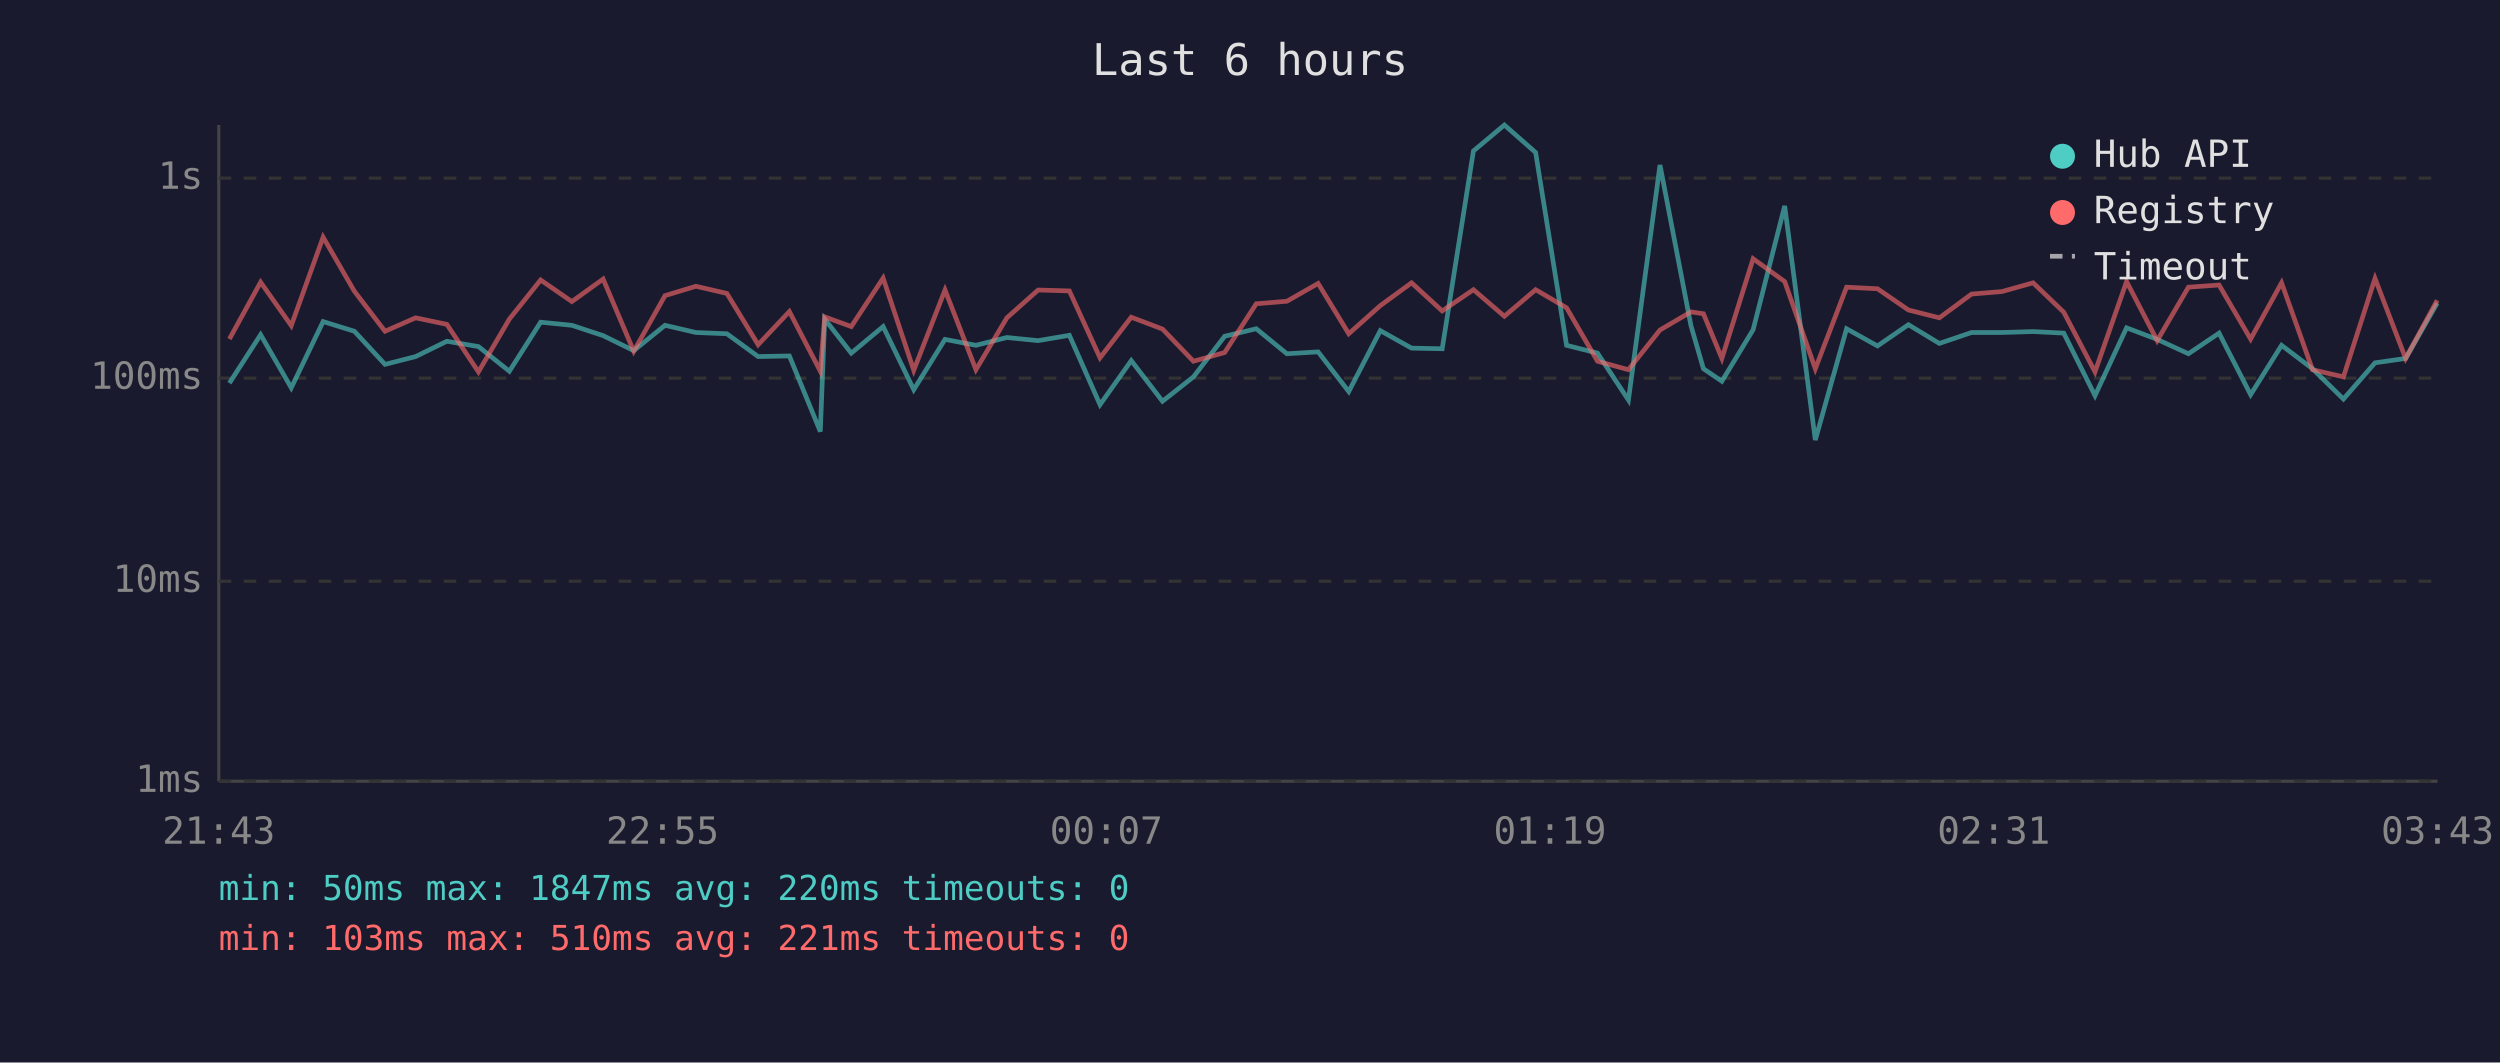
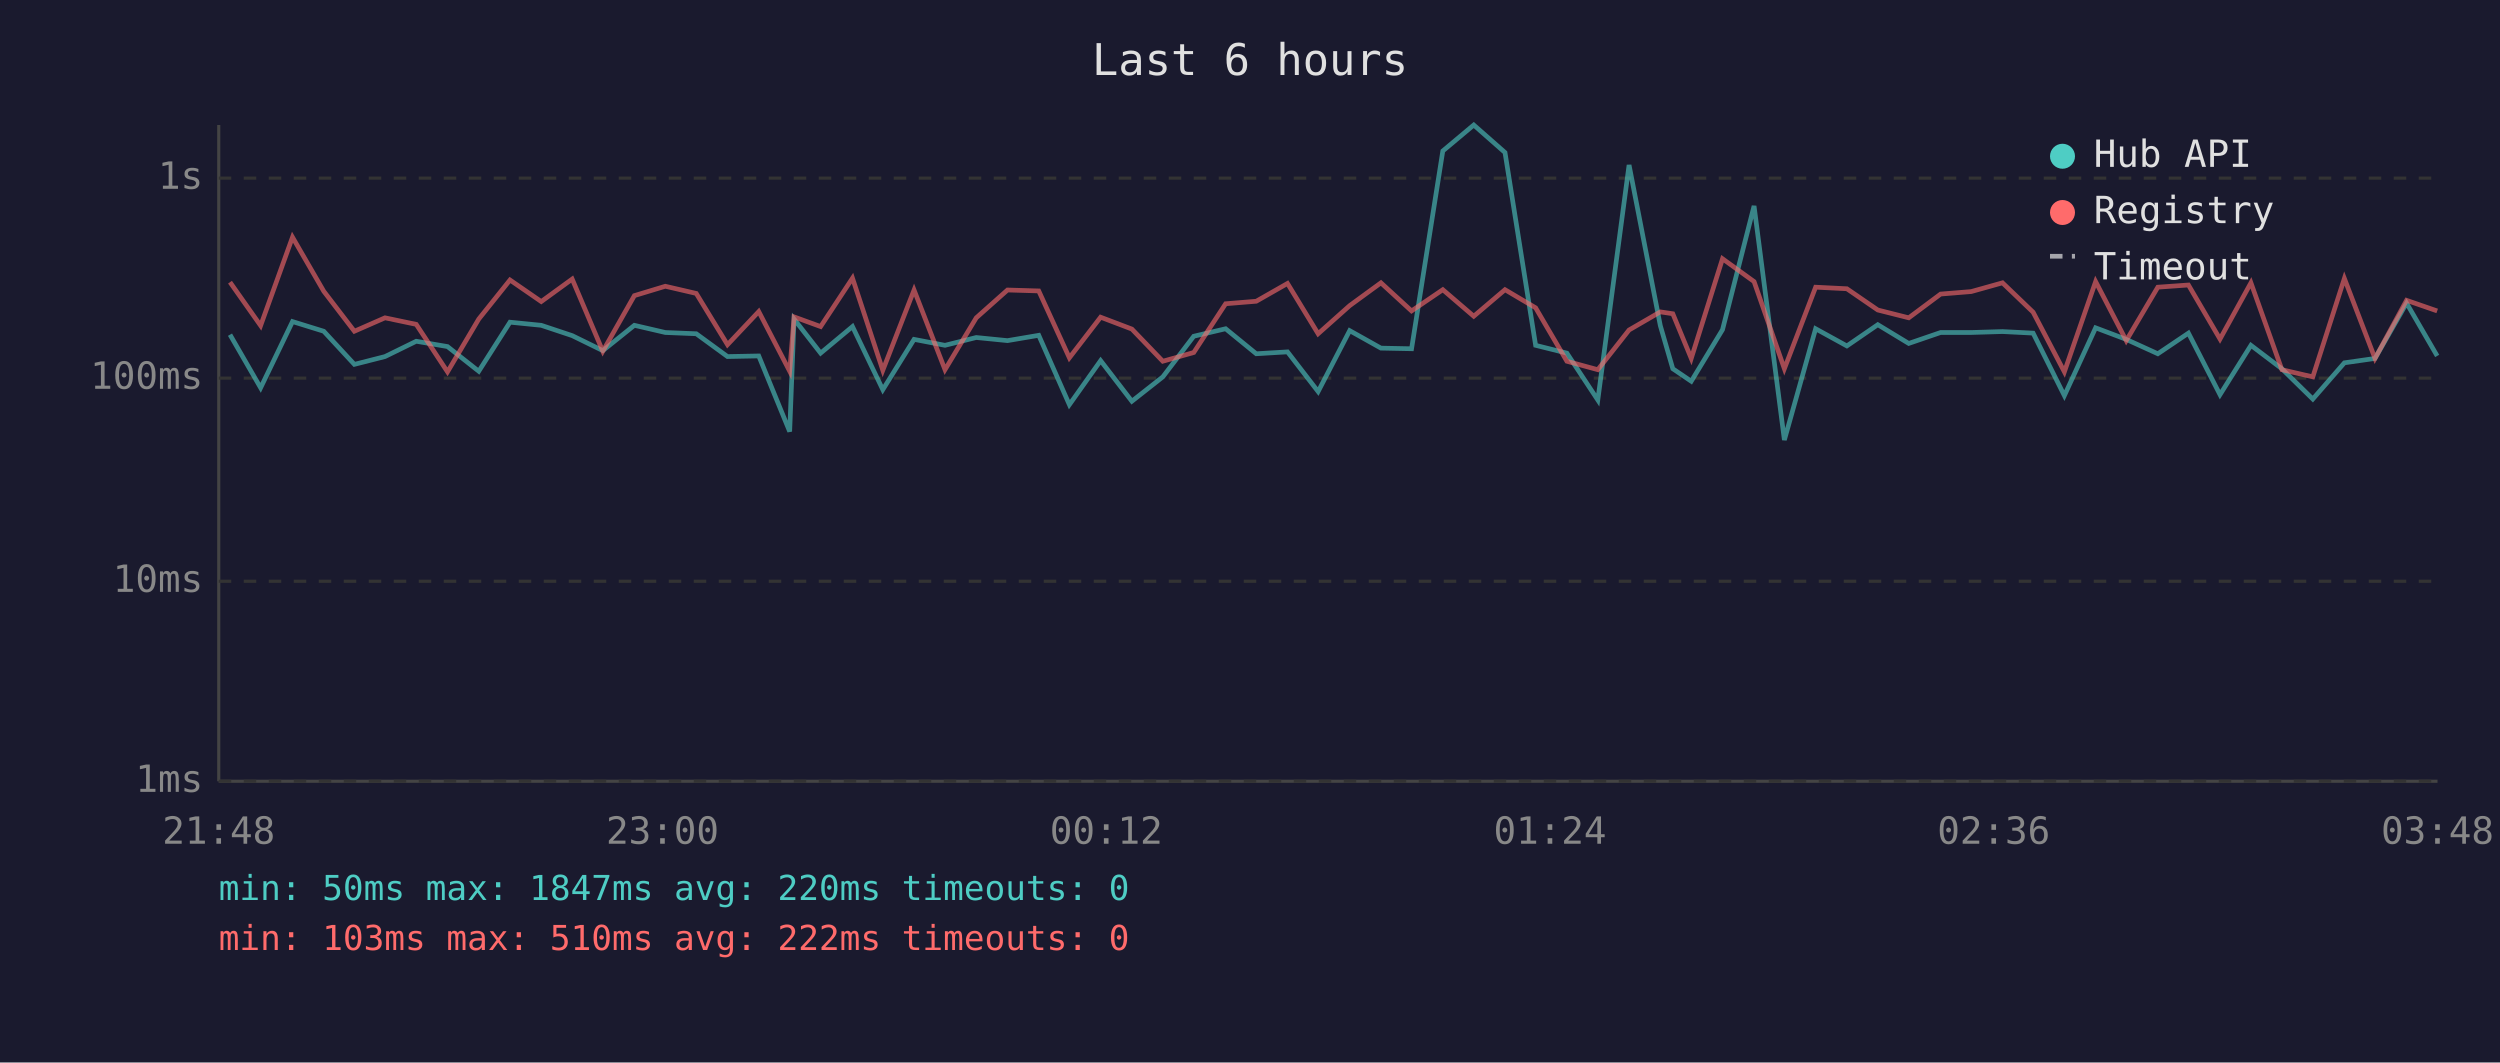
<svg xmlns="http://www.w3.org/2000/svg" viewBox="0 0 800 340" font-family="monospace" font-size="12">
  <rect width="800" height="340" fill="#1a1a2e" />
  <text x="400" y="24" fill="#e0e0e0" font-size="14" text-anchor="middle">Last 6 hours</text>
  <line x1="70" y1="40" x2="70" y2="250" stroke="#444" stroke-width="1" />
  <line x1="70" y1="250" x2="780" y2="250" stroke="#444" stroke-width="1" />
  <line x1="70" y1="250" x2="780" y2="250" stroke="#333" stroke-width="1" stroke-dasharray="4" />
  <text x="65" y="250" fill="#888" text-anchor="end" dominant-baseline="middle">1ms</text>
  <line x1="70" y1="186" x2="780" y2="186" stroke="#333" stroke-width="1" stroke-dasharray="4" />
  <text x="65" y="186" fill="#888" text-anchor="end" dominant-baseline="middle">10ms</text>
  <line x1="70" y1="121" x2="780" y2="121" stroke="#333" stroke-width="1" stroke-dasharray="4" />
  <text x="65" y="121" fill="#888" text-anchor="end" dominant-baseline="middle">100ms</text>
  <line x1="70" y1="57" x2="780" y2="57" stroke="#333" stroke-width="1" stroke-dasharray="4" />
  <text x="65" y="57" fill="#888" text-anchor="end" dominant-baseline="middle">1s</text>
-   <text x="70" y="270" fill="#888" text-anchor="middle">21:43</text>
-   <text x="212" y="270" fill="#888" text-anchor="middle">22:55</text>
-   <text x="354" y="270" fill="#888" text-anchor="middle">00:07</text>
-   <text x="496" y="270" fill="#888" text-anchor="middle">01:19</text>
-   <text x="638" y="270" fill="#888" text-anchor="middle">02:31</text>
-   <text x="780" y="270" fill="#888" text-anchor="middle">03:43</text>
-   <polyline points="73.4,122.6 83.4,107.1 93.2,124.1 103.4,102.9 113.4,106.0 123.2,116.6 133.0,114.1 143.0,109.2 153.1,110.9 163.0,118.8 173.0,103.1 183.0,104.1 193.0,107.4 202.8,112.2 212.8,104.1 222.7,106.4 232.6,106.8 242.6,114.1 252.6,113.9 262.5,138.1 263.9,102.1 272.4,113.0 282.6,104.5 292.4,124.7 302.4,108.6 312.3,110.5 322.2,108.0 332.2,109.0 342.2,107.3 352.0,129.5 362.0,115.4 372.0,128.4 381.9,120.6 391.9,107.6 402.0,105.2 411.8,113.2 421.8,112.6 431.6,125.3 441.7,105.8 451.7,111.4 461.5,111.6 471.5,48.3 481.4,40.0 491.4,48.8 501.3,110.5 511.2,113.0 521.1,128.0 531.2,52.8 541.1,104.2 545.1,118.0 551.0,122.0 561.0,105.5 571.1,65.9 580.9,140.8 590.9,105.2 600.8,110.7 610.7,103.9 620.6,109.9 630.9,106.4 640.6,106.4 650.6,106.1 660.4,106.6 670.4,126.6 680.5,104.9 690.3,108.6 700.3,113.2 710.1,106.6 720.2,126.3 730.1,110.5 740.0,118.0 749.9,127.7 760.0,116.1 769.8,114.7 779.9,97.0" fill="none" stroke="#4ecdc4" stroke-width="1.5" opacity="0.6" />
-   <polyline points="73.4,108.5 83.4,90.3 93.2,104.2 103.4,75.9 113.4,93.2 123.2,106.0 133.0,101.7 143.0,103.8 153.1,119.0 163.0,102.1 173.0,89.6 183.0,96.5 193.0,89.3 202.8,112.4 212.8,94.6 222.7,91.6 232.6,93.9 242.6,110.3 252.6,99.7 262.5,118.8 263.9,101.4 272.4,104.5 282.6,89.0 292.4,118.5 302.4,92.8 312.3,118.3 322.2,101.7 332.2,92.8 342.2,93.1 352.0,114.5 362.0,101.5 372.0,105.3 381.9,115.6 391.9,112.8 402.0,97.2 411.8,96.4 421.8,90.7 431.6,106.8 441.7,97.8 451.7,90.5 461.5,99.5 471.5,92.7 481.4,101.2 491.4,92.7 501.3,98.5 511.2,115.6 521.1,118.3 531.2,105.6 541.1,99.8 545.1,100.4 551.0,114.7 561.0,82.8 571.1,90.1 580.9,118.0 590.9,91.9 600.8,92.4 610.7,99.2 620.6,101.7 630.9,94.1 640.6,93.3 650.6,90.5 660.4,99.9 670.4,119.0 680.5,90.1 690.3,109.0 700.3,91.9 710.1,91.2 720.2,108.5 730.1,90.5 740.0,118.3 749.9,120.6 760.0,89.1 769.8,114.7 779.9,96.1" fill="none" stroke="#ff6b6b" stroke-width="1.5" opacity="0.6" />
+   <text x="70" y="270" fill="#888" text-anchor="middle">21:48</text>
+   <text x="212" y="270" fill="#888" text-anchor="middle">23:00</text>
+   <text x="354" y="270" fill="#888" text-anchor="middle">00:12</text>
+   <text x="496" y="270" fill="#888" text-anchor="middle">01:24</text>
+   <text x="638" y="270" fill="#888" text-anchor="middle">02:36</text>
+   <text x="780" y="270" fill="#888" text-anchor="middle">03:48</text>
+   <polyline points="73.6,107.1 83.4,124.1 93.6,102.9 103.6,106.0 113.4,116.6 123.2,114.1 133.2,109.2 143.2,110.9 153.2,118.8 163.2,103.1 173.2,104.1 183.1,107.4 192.9,112.2 203.0,104.1 212.9,106.4 222.8,106.8 232.8,114.1 242.8,113.9 252.7,138.1 254.1,102.1 262.6,113.0 272.8,104.5 282.5,124.7 292.5,108.6 302.4,110.5 312.4,108.0 322.4,109.0 332.4,107.3 342.2,129.5 352.2,115.4 362.2,128.4 372.1,120.6 382.0,107.6 392.2,105.2 402.0,113.2 412.0,112.6 421.8,125.3 431.9,105.8 441.9,111.4 451.7,111.6 461.7,48.3 471.6,40.0 481.6,48.8 491.4,110.5 501.4,113.0 511.3,128.0 521.3,52.8 531.3,104.2 535.3,118.0 541.2,122.0 551.2,105.5 561.3,65.9 571.0,140.8 581.0,105.2 591.0,110.7 600.9,103.9 610.8,109.9 621.0,106.4 630.8,106.4 640.8,106.1 650.6,106.6 660.6,126.6 670.6,104.9 680.4,108.6 690.5,113.2 700.3,106.6 710.4,126.3 720.3,110.5 730.2,118.0 740.1,127.7 750.2,116.1 760.0,114.7 770.1,97.0 779.9,113.9" fill="none" stroke="#4ecdc4" stroke-width="1.5" opacity="0.6" />
+   <polyline points="73.6,90.3 83.4,104.2 93.6,75.9 103.6,93.2 113.4,106.0 123.2,101.7 133.2,103.8 143.2,119.0 153.2,102.1 163.2,89.6 173.2,96.5 183.1,89.3 192.9,112.4 203.0,94.6 212.9,91.6 222.8,93.9 232.8,110.3 242.8,99.7 252.7,118.8 254.1,101.4 262.6,104.5 272.8,89.0 282.5,118.5 292.5,92.8 302.4,118.3 312.4,101.7 322.4,92.8 332.4,93.1 342.2,114.5 352.2,101.5 362.2,105.3 372.1,115.6 382.0,112.8 392.2,97.2 402.0,96.4 412.0,90.7 421.8,106.8 431.9,97.8 441.9,90.5 451.7,99.5 461.7,92.7 471.6,101.2 481.6,92.7 491.4,98.5 501.4,115.6 511.3,118.3 521.3,105.6 531.3,99.8 535.3,100.4 541.2,114.7 551.2,82.8 561.3,90.1 571.0,118.0 581.0,91.9 591.0,92.4 600.9,99.2 610.8,101.7 621.0,94.1 630.8,93.3 640.8,90.5 650.6,99.9 660.6,119.0 670.6,90.1 680.4,109.0 690.5,91.9 700.3,91.2 710.4,108.5 720.3,90.5 730.2,118.3 740.1,120.6 750.2,89.1 760.0,114.7 770.1,96.1 779.9,99.5" fill="none" stroke="#ff6b6b" stroke-width="1.5" opacity="0.6" />
  <circle cx="660" cy="50" r="4" fill="#4ecdc4" />
  <text x="670" y="50" fill="#e0e0e0" dominant-baseline="middle">Hub API</text>
  <circle cx="660" cy="68" r="4" fill="#ff6b6b" />
  <text x="670" y="68" fill="#e0e0e0" dominant-baseline="middle">Registry</text>
  <line x1="656" y1="82" x2="664" y2="82" stroke="#e0e0e0" stroke-width="1.5" stroke-dasharray="4,3" opacity="0.7" />
  <text x="670" y="86" fill="#e0e0e0" dominant-baseline="middle">Timeout</text>
  <text x="70" y="288" fill="#4ecdc4" font-size="11">min: 50ms  max: 1847ms  avg: 220ms  timeouts: 0</text>
-   <text x="70" y="304" fill="#ff6b6b" font-size="11">min: 103ms  max: 510ms  avg: 221ms  timeouts: 0</text>
+   <text x="70" y="304" fill="#ff6b6b" font-size="11">min: 103ms  max: 510ms  avg: 222ms  timeouts: 0</text>
</svg>
